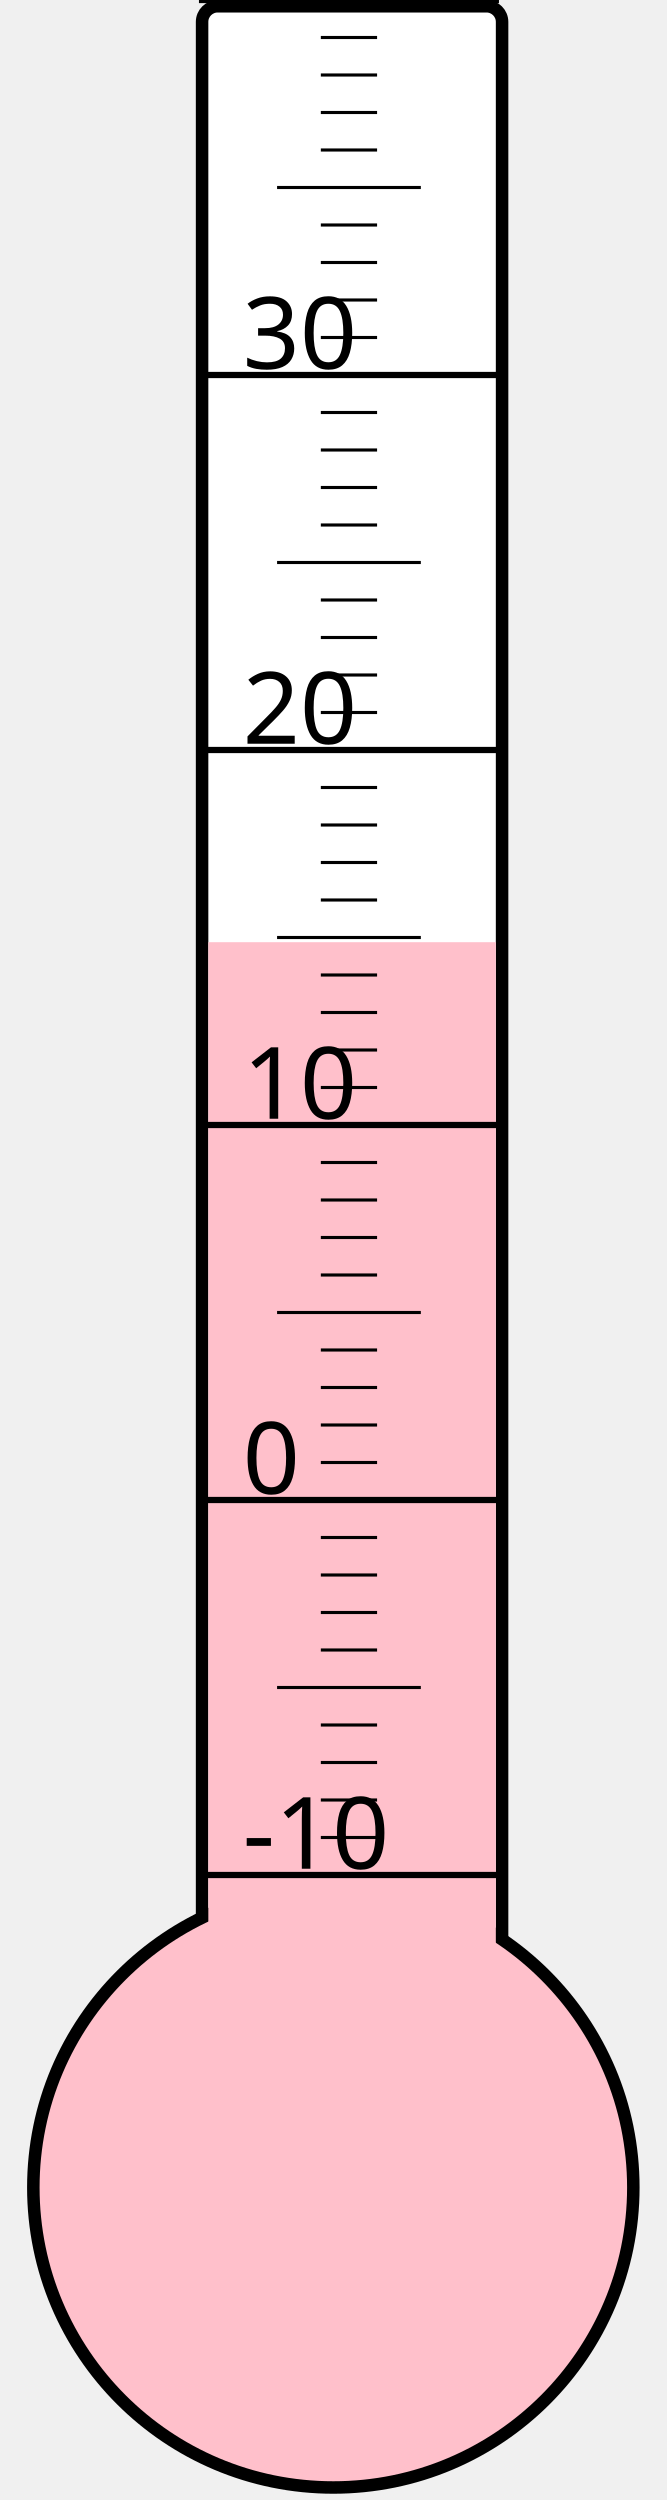
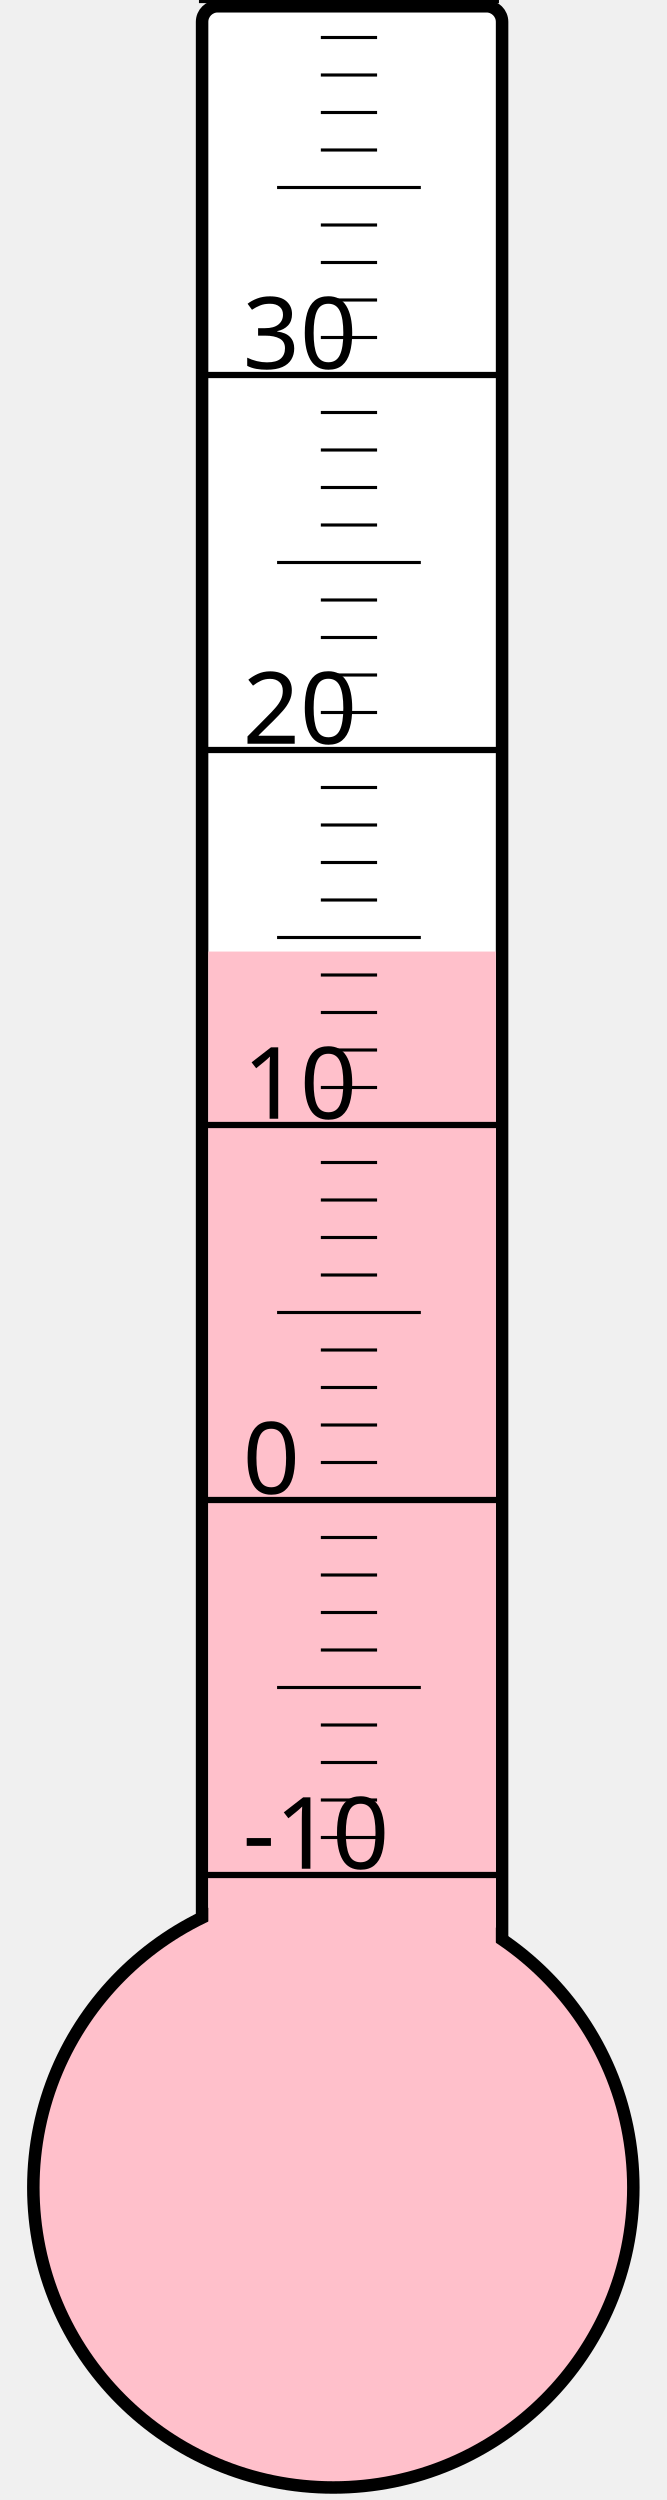
<svg xmlns="http://www.w3.org/2000/svg" width="40px" height="150px" viewBox="0 0 200 800">
  <rect width="200" height="800" x="0" y="0" style="fill: #ffffeb; fill-opacity: 0;" />
  <rect width="96" height="680" x="58" y="2" rx="5" ry="5" style="fill: white; fill-opacity: 1; stroke: black; stroke-width: 4;" />
  <circle cx="100" cy="700" r="96" style="fill: pink; stroke: black; stroke-width: 4;" />
-   <rect width="92" height="398.5" x="60" y="301.5" style="fill: pink; fill-opacity: 1; stroke-width: 0;" />
+   <rect width="92" height="395.5" x="60" y="304.5" style="fill: pink; fill-opacity: 1; stroke-width: 0;" />
  <text x="71" y="598" style="font-family: sans-serif; font-size: 24pt;">-10</text>
  <text x="71" y="478" style="font-family: sans-serif; font-size: 24pt;">0</text>
  <text x="71" y="358" style="font-family: sans-serif; font-size: 24pt;">10</text>
  <text x="71" y="238" style="font-family: sans-serif; font-size: 24pt;">20</text>
  <text x="71" y="118" style="font-family: sans-serif; font-size: 24pt;">30</text>
  <g style="stroke: black;">
    <line x1="57" y1="600" x2="153" y2="600" style="stroke-width: 2;" />
    <line x1="96" y1="588" x2="114" y2="588" style="stroke-width: 1;" />
    <line x1="96" y1="576" x2="114" y2="576" style="stroke-width: 1;" />
    <line x1="96" y1="564" x2="114" y2="564" style="stroke-width: 1;" />
    <line x1="96" y1="552" x2="114" y2="552" style="stroke-width: 1;" />
    <line x1="82" y1="540" x2="128" y2="540" style="stroke-width: 1;" />
    <line x1="96" y1="528" x2="114" y2="528" style="stroke-width: 1;" />
    <line x1="96" y1="516" x2="114" y2="516" style="stroke-width: 1;" />
    <line x1="96" y1="504" x2="114" y2="504" style="stroke-width: 1;" />
    <line x1="96" y1="492" x2="114" y2="492" style="stroke-width: 1;" />
    <line x1="57" y1="480" x2="153" y2="480" style="stroke-width: 2;" />
    <line x1="96" y1="468" x2="114" y2="468" style="stroke-width: 1;" />
    <line x1="96" y1="456" x2="114" y2="456" style="stroke-width: 1;" />
    <line x1="96" y1="444" x2="114" y2="444" style="stroke-width: 1;" />
    <line x1="96" y1="432" x2="114" y2="432" style="stroke-width: 1;" />
    <line x1="82" y1="420" x2="128" y2="420" style="stroke-width: 1;" />
    <line x1="96" y1="408" x2="114" y2="408" style="stroke-width: 1;" />
    <line x1="96" y1="396" x2="114" y2="396" style="stroke-width: 1;" />
    <line x1="96" y1="384" x2="114" y2="384" style="stroke-width: 1;" />
    <line x1="96" y1="372" x2="114" y2="372" style="stroke-width: 1;" />
    <line x1="57" y1="360" x2="153" y2="360" style="stroke-width: 2;" />
    <line x1="96" y1="348" x2="114" y2="348" style="stroke-width: 1;" />
    <line x1="96" y1="336" x2="114" y2="336" style="stroke-width: 1;" />
    <line x1="96" y1="324" x2="114" y2="324" style="stroke-width: 1;" />
    <line x1="96" y1="312" x2="114" y2="312" style="stroke-width: 1;" />
    <line x1="82" y1="300" x2="128" y2="300" style="stroke-width: 1;" />
    <line x1="96" y1="288" x2="114" y2="288" style="stroke-width: 1;" />
    <line x1="96" y1="276" x2="114" y2="276" style="stroke-width: 1;" />
    <line x1="96" y1="264" x2="114" y2="264" style="stroke-width: 1;" />
    <line x1="96" y1="252" x2="114" y2="252" style="stroke-width: 1;" />
    <line x1="57" y1="240" x2="153" y2="240" style="stroke-width: 2;" />
    <line x1="96" y1="228" x2="114" y2="228" style="stroke-width: 1;" />
    <line x1="96" y1="216" x2="114" y2="216" style="stroke-width: 1;" />
    <line x1="96" y1="204" x2="114" y2="204" style="stroke-width: 1;" />
    <line x1="96" y1="192" x2="114" y2="192" style="stroke-width: 1;" />
    <line x1="82" y1="180" x2="128" y2="180" style="stroke-width: 1;" />
    <line x1="96" y1="168" x2="114" y2="168" style="stroke-width: 1;" />
    <line x1="96" y1="156" x2="114" y2="156" style="stroke-width: 1;" />
    <line x1="96" y1="144" x2="114" y2="144" style="stroke-width: 1;" />
    <line x1="96" y1="132" x2="114" y2="132" style="stroke-width: 1;" />
    <line x1="57" y1="120" x2="153" y2="120" style="stroke-width: 2;" />
    <line x1="96" y1="108" x2="114" y2="108" style="stroke-width: 1;" />
    <line x1="96" y1="96" x2="114" y2="96" style="stroke-width: 1;" />
    <line x1="96" y1="84" x2="114" y2="84" style="stroke-width: 1;" />
    <line x1="96" y1="72" x2="114" y2="72" style="stroke-width: 1;" />
    <line x1="82" y1="60" x2="128" y2="60" style="stroke-width: 1;" />
    <line x1="96" y1="48" x2="114" y2="48" style="stroke-width: 1;" />
    <line x1="96" y1="36" x2="114" y2="36" style="stroke-width: 1;" />
    <line x1="96" y1="24" x2="114" y2="24" style="stroke-width: 1;" />
    <line x1="96" y1="12" x2="114" y2="12" style="stroke-width: 1;" />
    <line x1="57" y1="0" x2="153" y2="0" style="stroke-width: 2;" />
  </g>
</svg>
